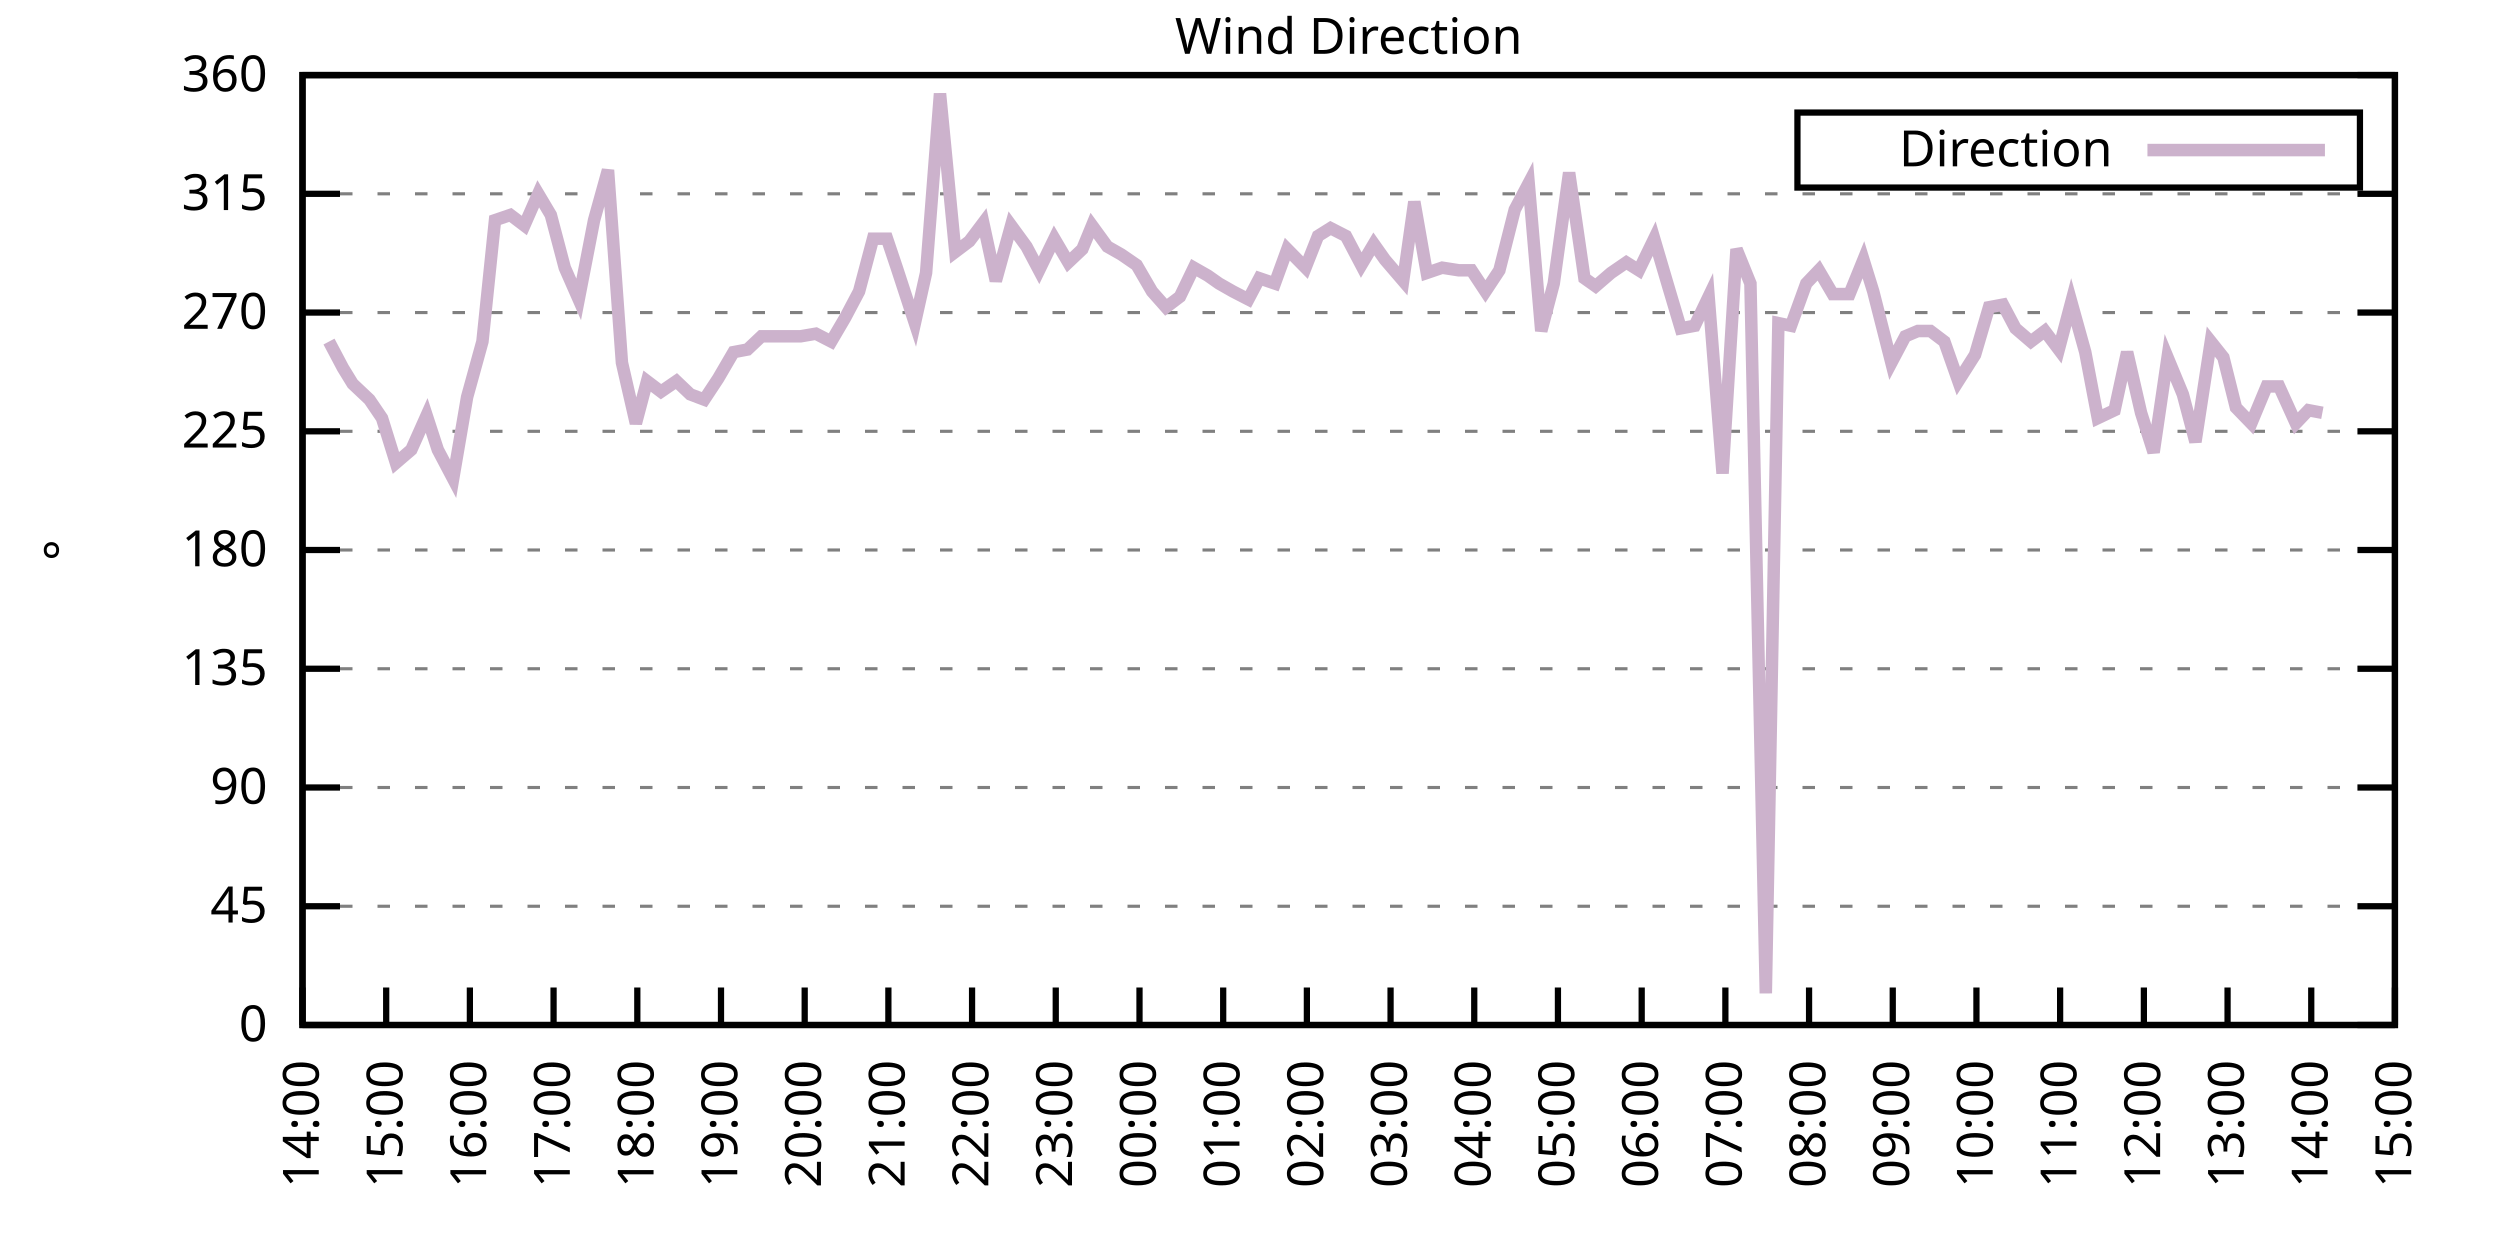
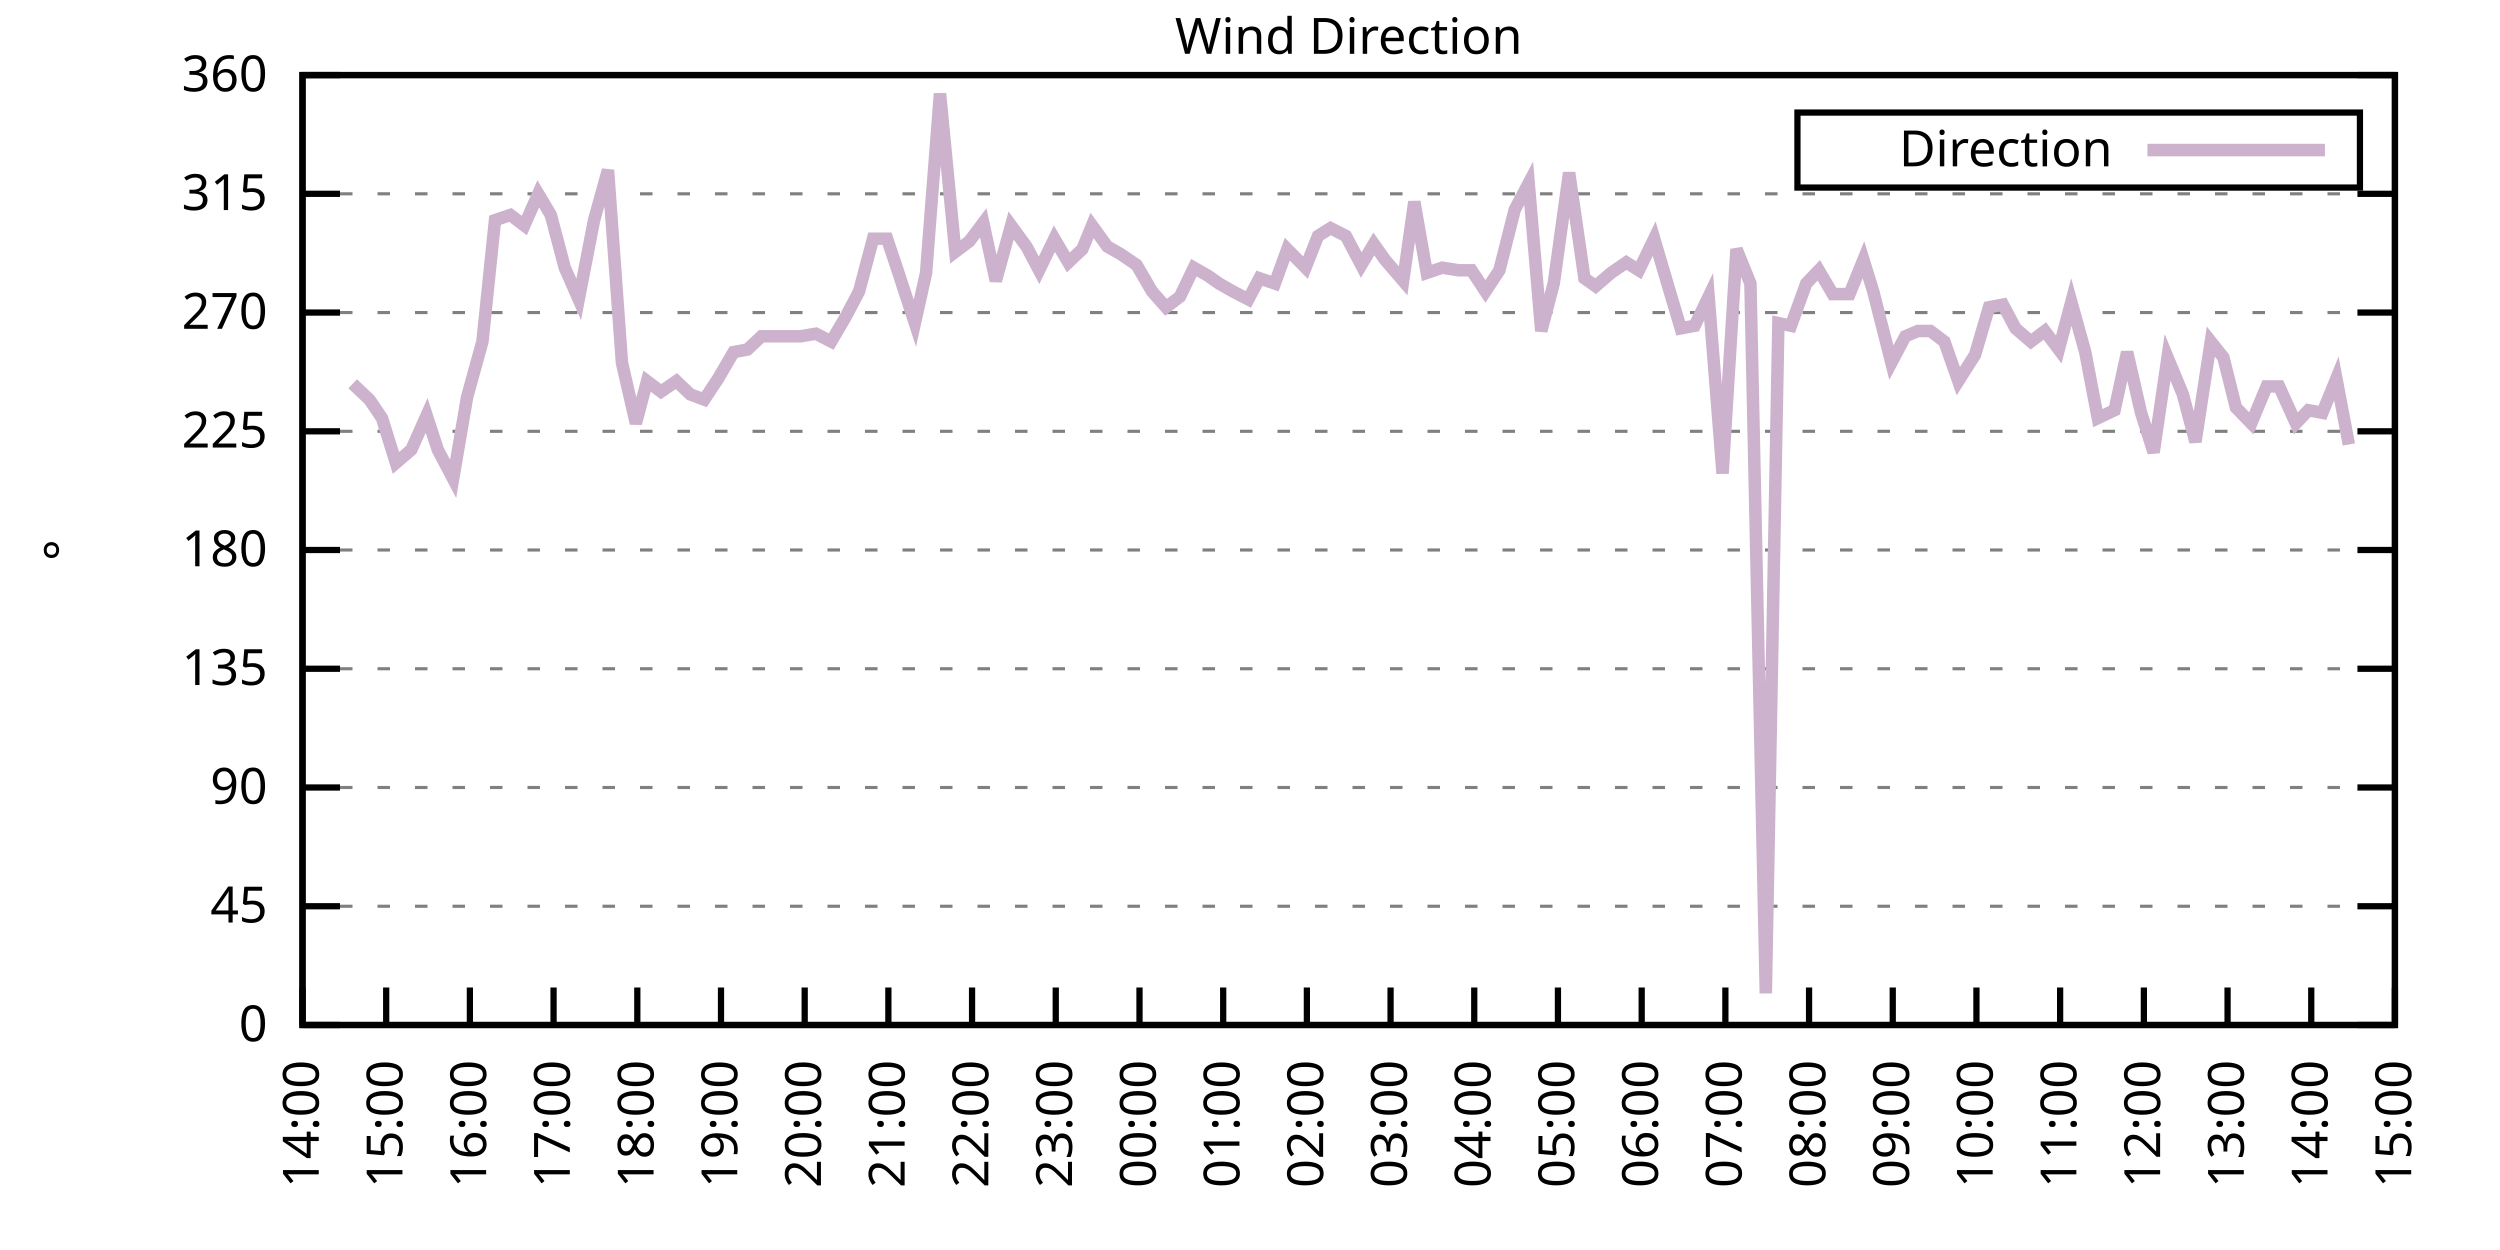
<svg xmlns="http://www.w3.org/2000/svg" xmlns:xlink="http://www.w3.org/1999/xlink" width="400" height="200" viewBox="0 0 400 200">
  <g id="gnuplot_canvas">
    <rect x="0" y="0" width="400" height="200" fill="none" />
    <defs>
      <circle id="gpDot" r="0.5" stroke-width="0.5" stroke="currentColor" />
      <path id="gpPt0" stroke-width="0.333" stroke="currentColor" d="M-1,0 h2 M0,-1 v2" />
      <path id="gpPt1" stroke-width="0.333" stroke="currentColor" d="M-1,-1 L1,1 M1,-1 L-1,1" />
      <path id="gpPt2" stroke-width="0.333" stroke="currentColor" d="M-1,0 L1,0 M0,-1 L0,1 M-1,-1 L1,1 M-1,1 L1,-1" />
      <rect id="gpPt3" stroke-width="0.333" stroke="currentColor" x="-1" y="-1" width="2" height="2" />
      <rect id="gpPt4" stroke-width="0.333" stroke="currentColor" fill="currentColor" x="-1" y="-1" width="2" height="2" />
      <circle id="gpPt5" stroke-width="0.333" stroke="currentColor" cx="0" cy="0" r="1" />
      <use xlink:href="#gpPt5" id="gpPt6" fill="currentColor" stroke="none" />
      <path id="gpPt7" stroke-width="0.333" stroke="currentColor" d="M0,-1.33 L-1.33,0.67 L1.33,0.67 z" />
      <use xlink:href="#gpPt7" id="gpPt8" fill="currentColor" stroke="none" />
      <use xlink:href="#gpPt7" id="gpPt9" stroke="currentColor" transform="rotate(180)" />
      <use xlink:href="#gpPt9" id="gpPt10" fill="currentColor" stroke="none" />
      <use xlink:href="#gpPt3" id="gpPt11" stroke="currentColor" transform="rotate(45)" />
      <use xlink:href="#gpPt11" id="gpPt12" fill="currentColor" stroke="none" />
      <path id="gpPt13" stroke-width="0.333" stroke="currentColor" d="M0,1.330 L1.265,0.411 L0.782,-1.067 L-0.782,-1.076 L-1.265,0.411 z" />
      <use xlink:href="#gpPt13" id="gpPt14" fill="currentColor" stroke="none" />
      <filter id="textbox" filterUnits="objectBoundingBox" x="0" y="0" height="1" width="1">
        <feFlood flood-color="white" flood-opacity="1" result="bgnd" />
        <feComposite in="SourceGraphic" in2="bgnd" operator="atop" />
      </filter>
      <filter id="greybox" filterUnits="objectBoundingBox" x="0" y="0" height="1" width="1">
        <feFlood flood-color="lightgrey" flood-opacity="1" result="grey" />
        <feComposite in="SourceGraphic" in2="grey" operator="atop" />
      </filter>
    </defs>
    <g fill="none" color="white" stroke="currentColor" stroke-width="1.00" stroke-linecap="butt" stroke-linejoin="miter">
</g>
    <g fill="none" color="black" stroke="currentColor" stroke-width="1.00" stroke-linecap="butt" stroke-linejoin="miter">
      <g stroke="none" shape-rendering="crispEdges">
        <polygon fill="rgb(255, 255, 255)" points="48.40,164.00 383.18,164.00 383.18,12.02 48.40,12.02 " />
      </g>
    </g>
    <g fill="none" color="black" stroke="currentColor" stroke-width="1.00" stroke-linecap="butt" stroke-linejoin="miter">
</g>
    <g fill="none" color="black" stroke="black" stroke-width="0.50" stroke-linecap="butt" stroke-linejoin="miter">
</g>
    <g fill="none" color="gray" stroke="currentColor" stroke-width="0.50" stroke-linecap="butt" stroke-linejoin="miter">
      <path stroke="gray" stroke-dasharray="2,4" class="gridline" d="M48.40,164.00 L383.19,164.00  " />
    </g>
    <g fill="none" color="gray" stroke="gray" stroke-width="1.00" stroke-linecap="butt" stroke-linejoin="miter">
</g>
    <g fill="none" color="black" stroke="currentColor" stroke-width="1.00" stroke-linecap="butt" stroke-linejoin="miter">
      <path stroke="black" d="M48.40,164.00 L54.40,164.00 M383.19,164.00 L377.19,164.00  " />
      <g transform="translate(42.80,166.60)" stroke="none" fill="black" font-family="Sans" font-size="8.00" text-anchor="end">
        <text>
          <tspan font-family="Sans"> 0</tspan>
        </text>
      </g>
    </g>
    <g fill="none" color="black" stroke="currentColor" stroke-width="1.00" stroke-linecap="butt" stroke-linejoin="miter">
</g>
    <g fill="none" color="black" stroke="black" stroke-width="0.50" stroke-linecap="butt" stroke-linejoin="miter">
</g>
    <g fill="none" color="gray" stroke="currentColor" stroke-width="0.50" stroke-linecap="butt" stroke-linejoin="miter">
      <path stroke="gray" stroke-dasharray="2,4" class="gridline" d="M48.40,145.00 L383.19,145.00  " />
    </g>
    <g fill="none" color="gray" stroke="gray" stroke-width="1.00" stroke-linecap="butt" stroke-linejoin="miter">
</g>
    <g fill="none" color="black" stroke="currentColor" stroke-width="1.00" stroke-linecap="butt" stroke-linejoin="miter">
      <path stroke="black" d="M48.40,145.00 L54.40,145.00 M383.19,145.00 L377.19,145.00  " />
      <g transform="translate(42.80,147.60)" stroke="none" fill="black" font-family="Sans" font-size="8.00" text-anchor="end">
        <text>
          <tspan font-family="Sans"> 45</tspan>
        </text>
      </g>
    </g>
    <g fill="none" color="black" stroke="currentColor" stroke-width="1.00" stroke-linecap="butt" stroke-linejoin="miter">
</g>
    <g fill="none" color="black" stroke="black" stroke-width="0.50" stroke-linecap="butt" stroke-linejoin="miter">
</g>
    <g fill="none" color="gray" stroke="currentColor" stroke-width="0.50" stroke-linecap="butt" stroke-linejoin="miter">
      <path stroke="gray" stroke-dasharray="2,4" class="gridline" d="M48.40,126.00 L383.19,126.00  " />
    </g>
    <g fill="none" color="gray" stroke="gray" stroke-width="1.00" stroke-linecap="butt" stroke-linejoin="miter">
</g>
    <g fill="none" color="black" stroke="currentColor" stroke-width="1.00" stroke-linecap="butt" stroke-linejoin="miter">
      <path stroke="black" d="M48.40,126.00 L54.40,126.00 M383.19,126.00 L377.19,126.00  " />
      <g transform="translate(42.80,128.60)" stroke="none" fill="black" font-family="Sans" font-size="8.00" text-anchor="end">
        <text>
          <tspan font-family="Sans"> 90</tspan>
        </text>
      </g>
    </g>
    <g fill="none" color="black" stroke="currentColor" stroke-width="1.00" stroke-linecap="butt" stroke-linejoin="miter">
</g>
    <g fill="none" color="black" stroke="black" stroke-width="0.50" stroke-linecap="butt" stroke-linejoin="miter">
</g>
    <g fill="none" color="gray" stroke="currentColor" stroke-width="0.50" stroke-linecap="butt" stroke-linejoin="miter">
      <path stroke="gray" stroke-dasharray="2,4" class="gridline" d="M48.40,107.00 L383.19,107.00  " />
    </g>
    <g fill="none" color="gray" stroke="gray" stroke-width="1.00" stroke-linecap="butt" stroke-linejoin="miter">
</g>
    <g fill="none" color="black" stroke="currentColor" stroke-width="1.00" stroke-linecap="butt" stroke-linejoin="miter">
      <path stroke="black" d="M48.40,107.00 L54.40,107.00 M383.19,107.00 L377.19,107.00  " />
      <g transform="translate(42.80,109.60)" stroke="none" fill="black" font-family="Sans" font-size="8.00" text-anchor="end">
        <text>
          <tspan font-family="Sans"> 135</tspan>
        </text>
      </g>
    </g>
    <g fill="none" color="black" stroke="currentColor" stroke-width="1.00" stroke-linecap="butt" stroke-linejoin="miter">
</g>
    <g fill="none" color="black" stroke="black" stroke-width="0.50" stroke-linecap="butt" stroke-linejoin="miter">
</g>
    <g fill="none" color="gray" stroke="currentColor" stroke-width="0.50" stroke-linecap="butt" stroke-linejoin="miter">
      <path stroke="gray" stroke-dasharray="2,4" class="gridline" d="M48.40,88.00 L383.19,88.00  " />
    </g>
    <g fill="none" color="gray" stroke="gray" stroke-width="1.00" stroke-linecap="butt" stroke-linejoin="miter">
</g>
    <g fill="none" color="black" stroke="currentColor" stroke-width="1.00" stroke-linecap="butt" stroke-linejoin="miter">
      <path stroke="black" d="M48.40,88.00 L54.40,88.00 M383.19,88.00 L377.19,88.00  " />
      <g transform="translate(42.80,90.60)" stroke="none" fill="black" font-family="Sans" font-size="8.00" text-anchor="end">
        <text>
          <tspan font-family="Sans"> 180</tspan>
        </text>
      </g>
    </g>
    <g fill="none" color="black" stroke="currentColor" stroke-width="1.00" stroke-linecap="butt" stroke-linejoin="miter">
</g>
    <g fill="none" color="black" stroke="black" stroke-width="0.50" stroke-linecap="butt" stroke-linejoin="miter">
</g>
    <g fill="none" color="gray" stroke="currentColor" stroke-width="0.50" stroke-linecap="butt" stroke-linejoin="miter">
      <path stroke="gray" stroke-dasharray="2,4" class="gridline" d="M48.40,69.01 L383.19,69.01  " />
    </g>
    <g fill="none" color="gray" stroke="gray" stroke-width="1.00" stroke-linecap="butt" stroke-linejoin="miter">
</g>
    <g fill="none" color="black" stroke="currentColor" stroke-width="1.00" stroke-linecap="butt" stroke-linejoin="miter">
      <path stroke="black" d="M48.40,69.01 L54.40,69.01 M383.19,69.01 L377.19,69.01  " />
      <g transform="translate(42.80,71.61)" stroke="none" fill="black" font-family="Sans" font-size="8.00" text-anchor="end">
        <text>
          <tspan font-family="Sans"> 225</tspan>
        </text>
      </g>
    </g>
    <g fill="none" color="black" stroke="currentColor" stroke-width="1.00" stroke-linecap="butt" stroke-linejoin="miter">
</g>
    <g fill="none" color="black" stroke="black" stroke-width="0.50" stroke-linecap="butt" stroke-linejoin="miter">
</g>
    <g fill="none" color="gray" stroke="currentColor" stroke-width="0.50" stroke-linecap="butt" stroke-linejoin="miter">
      <path stroke="gray" stroke-dasharray="2,4" class="gridline" d="M48.40,50.01 L383.19,50.01  " />
    </g>
    <g fill="none" color="gray" stroke="gray" stroke-width="1.00" stroke-linecap="butt" stroke-linejoin="miter">
</g>
    <g fill="none" color="black" stroke="currentColor" stroke-width="1.00" stroke-linecap="butt" stroke-linejoin="miter">
      <path stroke="black" d="M48.40,50.01 L54.40,50.01 M383.19,50.01 L377.19,50.01  " />
      <g transform="translate(42.80,52.61)" stroke="none" fill="black" font-family="Sans" font-size="8.00" text-anchor="end">
        <text>
          <tspan font-family="Sans"> 270</tspan>
        </text>
      </g>
    </g>
    <g fill="none" color="black" stroke="currentColor" stroke-width="1.00" stroke-linecap="butt" stroke-linejoin="miter">
</g>
    <g fill="none" color="black" stroke="black" stroke-width="0.50" stroke-linecap="butt" stroke-linejoin="miter">
</g>
    <g fill="none" color="gray" stroke="currentColor" stroke-width="0.50" stroke-linecap="butt" stroke-linejoin="miter">
      <path stroke="gray" stroke-dasharray="2,4" class="gridline" d="M48.40,31.01 L383.19,31.01  " />
    </g>
    <g fill="none" color="gray" stroke="gray" stroke-width="1.00" stroke-linecap="butt" stroke-linejoin="miter">
</g>
    <g fill="none" color="black" stroke="currentColor" stroke-width="1.00" stroke-linecap="butt" stroke-linejoin="miter">
      <path stroke="black" d="M48.40,31.01 L54.40,31.01 M383.19,31.01 L377.19,31.01  " />
      <g transform="translate(42.80,33.61)" stroke="none" fill="black" font-family="Sans" font-size="8.00" text-anchor="end">
        <text>
          <tspan font-family="Sans"> 315</tspan>
        </text>
      </g>
    </g>
    <g fill="none" color="black" stroke="currentColor" stroke-width="1.00" stroke-linecap="butt" stroke-linejoin="miter">
</g>
    <g fill="none" color="black" stroke="black" stroke-width="0.50" stroke-linecap="butt" stroke-linejoin="miter">
</g>
    <g fill="none" color="gray" stroke="currentColor" stroke-width="0.50" stroke-linecap="butt" stroke-linejoin="miter">
      <path stroke="gray" stroke-dasharray="2,4" class="gridline" d="M48.40,12.01 L383.19,12.01  " />
    </g>
    <g fill="none" color="gray" stroke="gray" stroke-width="1.00" stroke-linecap="butt" stroke-linejoin="miter">
</g>
    <g fill="none" color="black" stroke="currentColor" stroke-width="1.00" stroke-linecap="butt" stroke-linejoin="miter">
      <path stroke="black" d="M48.40,12.01 L54.40,12.01 M383.19,12.01 L377.19,12.01  " />
      <g transform="translate(42.80,14.61)" stroke="none" fill="black" font-family="Sans" font-size="8.00" text-anchor="end">
        <text>
          <tspan font-family="Sans"> 360</tspan>
        </text>
      </g>
    </g>
    <g fill="none" color="black" stroke="currentColor" stroke-width="1.00" stroke-linecap="butt" stroke-linejoin="miter">
      <path stroke="black" d="M48.40,164.00 L48.40,158.00  " />
      <g transform="translate(51.00,169.60) rotate(270.00)" stroke="none" fill="black" font-family="Sans" font-size="8.00" text-anchor="end">
        <text>
          <tspan font-family="Sans">14:00</tspan>
        </text>
      </g>
    </g>
    <g fill="none" color="black" stroke="currentColor" stroke-width="1.00" stroke-linecap="butt" stroke-linejoin="miter">
      <path stroke="black" d="M61.79,164.00 L61.79,158.00  " />
      <g transform="translate(64.39,169.60) rotate(270.00)" stroke="none" fill="black" font-family="Sans" font-size="8.00" text-anchor="end">
        <text>
          <tspan font-family="Sans">15:00</tspan>
        </text>
      </g>
    </g>
    <g fill="none" color="black" stroke="currentColor" stroke-width="1.00" stroke-linecap="butt" stroke-linejoin="miter">
      <path stroke="black" d="M75.18,164.00 L75.18,158.00  " />
      <g transform="translate(77.78,169.60) rotate(270.00)" stroke="none" fill="black" font-family="Sans" font-size="8.00" text-anchor="end">
        <text>
          <tspan font-family="Sans">16:00</tspan>
        </text>
      </g>
    </g>
    <g fill="none" color="black" stroke="currentColor" stroke-width="1.00" stroke-linecap="butt" stroke-linejoin="miter">
      <path stroke="black" d="M88.57,164.00 L88.57,158.00  " />
      <g transform="translate(91.17,169.60) rotate(270.00)" stroke="none" fill="black" font-family="Sans" font-size="8.00" text-anchor="end">
        <text>
          <tspan font-family="Sans">17:00</tspan>
        </text>
      </g>
    </g>
    <g fill="none" color="black" stroke="currentColor" stroke-width="1.00" stroke-linecap="butt" stroke-linejoin="miter">
      <path stroke="black" d="M101.97,164.00 L101.97,158.00  " />
      <g transform="translate(104.57,169.60) rotate(270.00)" stroke="none" fill="black" font-family="Sans" font-size="8.00" text-anchor="end">
        <text>
          <tspan font-family="Sans">18:00</tspan>
        </text>
      </g>
    </g>
    <g fill="none" color="black" stroke="currentColor" stroke-width="1.00" stroke-linecap="butt" stroke-linejoin="miter">
      <path stroke="black" d="M115.36,164.00 L115.36,158.00  " />
      <g transform="translate(117.96,169.60) rotate(270.00)" stroke="none" fill="black" font-family="Sans" font-size="8.00" text-anchor="end">
        <text>
          <tspan font-family="Sans">19:00</tspan>
        </text>
      </g>
    </g>
    <g fill="none" color="black" stroke="currentColor" stroke-width="1.00" stroke-linecap="butt" stroke-linejoin="miter">
      <path stroke="black" d="M128.75,164.00 L128.75,158.00  " />
      <g transform="translate(131.35,169.60) rotate(270.00)" stroke="none" fill="black" font-family="Sans" font-size="8.00" text-anchor="end">
        <text>
          <tspan font-family="Sans">20:00</tspan>
        </text>
      </g>
    </g>
    <g fill="none" color="black" stroke="currentColor" stroke-width="1.00" stroke-linecap="butt" stroke-linejoin="miter">
      <path stroke="black" d="M142.14,164.00 L142.14,158.00  " />
      <g transform="translate(144.74,169.60) rotate(270.00)" stroke="none" fill="black" font-family="Sans" font-size="8.00" text-anchor="end">
        <text>
          <tspan font-family="Sans">21:00</tspan>
        </text>
      </g>
    </g>
    <g fill="none" color="black" stroke="currentColor" stroke-width="1.00" stroke-linecap="butt" stroke-linejoin="miter">
      <path stroke="black" d="M155.53,164.00 L155.53,158.00  " />
      <g transform="translate(158.13,169.60) rotate(270.00)" stroke="none" fill="black" font-family="Sans" font-size="8.00" text-anchor="end">
        <text>
          <tspan font-family="Sans">22:00</tspan>
        </text>
      </g>
    </g>
    <g fill="none" color="black" stroke="currentColor" stroke-width="1.00" stroke-linecap="butt" stroke-linejoin="miter">
      <path stroke="black" d="M168.92,164.00 L168.92,158.00  " />
      <g transform="translate(171.52,169.60) rotate(270.00)" stroke="none" fill="black" font-family="Sans" font-size="8.00" text-anchor="end">
        <text>
          <tspan font-family="Sans">23:00</tspan>
        </text>
      </g>
    </g>
    <g fill="none" color="black" stroke="currentColor" stroke-width="1.00" stroke-linecap="butt" stroke-linejoin="miter">
      <path stroke="black" d="M182.32,164.00 L182.32,158.00  " />
      <g transform="translate(184.92,169.60) rotate(270.00)" stroke="none" fill="black" font-family="Sans" font-size="8.00" text-anchor="end">
        <text>
          <tspan font-family="Sans">00:00</tspan>
        </text>
      </g>
    </g>
    <g fill="none" color="black" stroke="currentColor" stroke-width="1.00" stroke-linecap="butt" stroke-linejoin="miter">
      <path stroke="black" d="M195.71,164.00 L195.71,158.00  " />
      <g transform="translate(198.31,169.60) rotate(270.00)" stroke="none" fill="black" font-family="Sans" font-size="8.00" text-anchor="end">
        <text>
          <tspan font-family="Sans">01:00</tspan>
        </text>
      </g>
    </g>
    <g fill="none" color="black" stroke="currentColor" stroke-width="1.00" stroke-linecap="butt" stroke-linejoin="miter">
      <path stroke="black" d="M209.10,164.00 L209.10,158.00  " />
      <g transform="translate(211.70,169.60) rotate(270.00)" stroke="none" fill="black" font-family="Sans" font-size="8.00" text-anchor="end">
        <text>
          <tspan font-family="Sans">02:00</tspan>
        </text>
      </g>
    </g>
    <g fill="none" color="black" stroke="currentColor" stroke-width="1.00" stroke-linecap="butt" stroke-linejoin="miter">
      <path stroke="black" d="M222.49,164.00 L222.49,158.00  " />
      <g transform="translate(225.09,169.60) rotate(270.00)" stroke="none" fill="black" font-family="Sans" font-size="8.00" text-anchor="end">
        <text>
          <tspan font-family="Sans">03:00</tspan>
        </text>
      </g>
    </g>
    <g fill="none" color="black" stroke="currentColor" stroke-width="1.00" stroke-linecap="butt" stroke-linejoin="miter">
      <path stroke="black" d="M235.88,164.00 L235.88,158.00  " />
      <g transform="translate(238.48,169.60) rotate(270.00)" stroke="none" fill="black" font-family="Sans" font-size="8.00" text-anchor="end">
        <text>
          <tspan font-family="Sans">04:00</tspan>
        </text>
      </g>
    </g>
    <g fill="none" color="black" stroke="currentColor" stroke-width="1.00" stroke-linecap="butt" stroke-linejoin="miter">
      <path stroke="black" d="M249.27,164.00 L249.27,158.00  " />
      <g transform="translate(251.87,169.60) rotate(270.00)" stroke="none" fill="black" font-family="Sans" font-size="8.00" text-anchor="end">
        <text>
          <tspan font-family="Sans">05:00</tspan>
        </text>
      </g>
    </g>
    <g fill="none" color="black" stroke="currentColor" stroke-width="1.00" stroke-linecap="butt" stroke-linejoin="miter">
      <path stroke="black" d="M262.67,164.00 L262.67,158.00  " />
      <g transform="translate(265.27,169.60) rotate(270.00)" stroke="none" fill="black" font-family="Sans" font-size="8.00" text-anchor="end">
        <text>
          <tspan font-family="Sans">06:00</tspan>
        </text>
      </g>
    </g>
    <g fill="none" color="black" stroke="currentColor" stroke-width="1.00" stroke-linecap="butt" stroke-linejoin="miter">
      <path stroke="black" d="M276.06,164.00 L276.06,158.00  " />
      <g transform="translate(278.66,169.60) rotate(270.00)" stroke="none" fill="black" font-family="Sans" font-size="8.00" text-anchor="end">
        <text>
          <tspan font-family="Sans">07:00</tspan>
        </text>
      </g>
    </g>
    <g fill="none" color="black" stroke="currentColor" stroke-width="1.00" stroke-linecap="butt" stroke-linejoin="miter">
      <path stroke="black" d="M289.45,164.00 L289.45,158.00  " />
      <g transform="translate(292.05,169.60) rotate(270.00)" stroke="none" fill="black" font-family="Sans" font-size="8.00" text-anchor="end">
        <text>
          <tspan font-family="Sans">08:00</tspan>
        </text>
      </g>
    </g>
    <g fill="none" color="black" stroke="currentColor" stroke-width="1.00" stroke-linecap="butt" stroke-linejoin="miter">
      <path stroke="black" d="M302.84,164.00 L302.84,158.00  " />
      <g transform="translate(305.44,169.60) rotate(270.00)" stroke="none" fill="black" font-family="Sans" font-size="8.00" text-anchor="end">
        <text>
          <tspan font-family="Sans">09:00</tspan>
        </text>
      </g>
    </g>
    <g fill="none" color="black" stroke="currentColor" stroke-width="1.00" stroke-linecap="butt" stroke-linejoin="miter">
      <path stroke="black" d="M316.23,164.00 L316.23,158.00  " />
      <g transform="translate(318.83,169.60) rotate(270.00)" stroke="none" fill="black" font-family="Sans" font-size="8.00" text-anchor="end">
        <text>
          <tspan font-family="Sans">10:00</tspan>
        </text>
      </g>
    </g>
    <g fill="none" color="black" stroke="currentColor" stroke-width="1.00" stroke-linecap="butt" stroke-linejoin="miter">
      <path stroke="black" d="M329.62,164.00 L329.62,158.00  " />
      <g transform="translate(332.22,169.60) rotate(270.00)" stroke="none" fill="black" font-family="Sans" font-size="8.00" text-anchor="end">
        <text>
          <tspan font-family="Sans">11:00</tspan>
        </text>
      </g>
    </g>
    <g fill="none" color="black" stroke="currentColor" stroke-width="1.00" stroke-linecap="butt" stroke-linejoin="miter">
      <path stroke="black" d="M343.02,164.00 L343.02,158.00  " />
      <g transform="translate(345.62,169.60) rotate(270.00)" stroke="none" fill="black" font-family="Sans" font-size="8.00" text-anchor="end">
        <text>
          <tspan font-family="Sans">12:00</tspan>
        </text>
      </g>
    </g>
    <g fill="none" color="black" stroke="currentColor" stroke-width="1.00" stroke-linecap="butt" stroke-linejoin="miter">
      <path stroke="black" d="M356.41,164.00 L356.41,158.00  " />
      <g transform="translate(359.01,169.60) rotate(270.00)" stroke="none" fill="black" font-family="Sans" font-size="8.00" text-anchor="end">
        <text>
          <tspan font-family="Sans">13:00</tspan>
        </text>
      </g>
    </g>
    <g fill="none" color="black" stroke="currentColor" stroke-width="1.00" stroke-linecap="butt" stroke-linejoin="miter">
      <path stroke="black" d="M369.80,164.00 L369.80,158.00  " />
      <g transform="translate(372.40,169.60) rotate(270.00)" stroke="none" fill="black" font-family="Sans" font-size="8.00" text-anchor="end">
        <text>
          <tspan font-family="Sans">14:00</tspan>
        </text>
      </g>
    </g>
    <g fill="none" color="black" stroke="currentColor" stroke-width="1.00" stroke-linecap="butt" stroke-linejoin="miter">
      <path stroke="black" d="M383.19,164.00 L383.19,158.00  " />
      <g transform="translate(385.79,169.60) rotate(270.00)" stroke="none" fill="black" font-family="Sans" font-size="8.00" text-anchor="end">
        <text>
          <tspan font-family="Sans">15:00</tspan>
        </text>
      </g>
    </g>
    <g fill="none" color="black" stroke="currentColor" stroke-width="1.00" stroke-linecap="butt" stroke-linejoin="miter">
</g>
    <g fill="none" color="black" stroke="currentColor" stroke-width="1.00" stroke-linecap="butt" stroke-linejoin="miter">
      <path stroke="black" d="M48.40,12.01 L48.40,164.00 L383.19,164.00 L383.19,12.01 L48.40,12.01 Z  " />
    </g>
    <g fill="none" color="black" stroke="currentColor" stroke-width="1.00" stroke-linecap="butt" stroke-linejoin="miter">
</g>
    <g fill="none" color="black" stroke="currentColor" stroke-width="1.00" stroke-linecap="butt" stroke-linejoin="miter">
      <path stroke="black" d="M287.59,30.01 L287.59,18.01 L377.59,18.01 L377.59,30.01 L287.59,30.01 Z  " />
    </g>
    <g id="Wind_direction_plot_1">
      <g fill="none" color="white" stroke="black" stroke-width="2.00" stroke-linecap="butt" stroke-linejoin="miter">
</g>
      <g fill="none" color="black" stroke="currentColor" stroke-width="2.00" stroke-linecap="butt" stroke-linejoin="miter">
        <g transform="translate(337.99,26.61)" stroke="none" fill="black" font-family="Sans" font-size="8.00" text-anchor="end">
          <text>
            <tspan font-family="Sans">Direction</tspan>
          </text>
        </g>
      </g>
      <g fill="none" color="black" stroke="currentColor" stroke-width="2.00" stroke-linecap="butt" stroke-linejoin="miter">
-         <path stroke="rgb(204, 178, 204)" d="M343.59,24.01 L371.99,24.01 M52.64,54.65 L54.87,58.87 L56.43,61.41 L59.11,63.94 L61.12,66.90 L63.35,74.07   L65.81,71.96 L68.26,66.47 L70.05,71.96 L72.50,76.61 L74.74,63.52 L77.19,54.65 L79.20,35.23 L81.66,34.39   L83.89,36.08 L86.12,31.01 L88.13,34.39 L90.36,42.83 L92.59,47.90 L95.05,35.23 L97.28,27.21 L99.51,58.03   L101.74,67.74 L103.53,60.98 L105.76,62.67 L108.22,60.98 L110.45,63.10 L112.68,63.94 L114.91,60.56 L117.37,56.34   L119.60,55.92 L121.83,53.81 L124.06,53.81 L125.85,53.81 L128.08,53.81 L130.54,53.39 L132.99,54.65 L135.22,50.85   L137.45,46.63 L139.69,38.19 L141.92,38.19 L143.48,42.83 L146.38,51.70 L148.17,43.67 L150.40,14.97 L152.85,40.30   L155.09,38.61 L157.32,35.65 L159.33,44.94 L161.78,36.08 L164.24,39.45 L166.25,43.25 L168.70,38.19 L170.93,41.99   L173.17,39.87 L174.73,36.08 L177.18,39.45 L179.41,40.72 L181.87,42.41 L184.32,46.63 L186.56,49.16 L188.79,47.47   L191.02,42.83 L193.25,44.10 L195.04,45.36 L197.27,46.63 L199.73,47.90 L201.51,44.52 L203.97,45.36 L205.97,39.87   L208.88,42.83 L210.88,37.76 L212.89,36.50 L215.35,37.76 L217.80,42.41 L219.81,39.03 L221.60,41.56 L224.50,44.94   L226.29,32.28 L228.29,43.67 L230.75,42.83 L233.43,43.25 L235.44,43.25 L237.67,46.63 L239.90,43.25 L242.36,33.54   L244.59,29.32 L246.60,52.96 L248.60,45.36 L251.06,27.63 L253.51,44.52 L255.30,45.79 L257.76,43.67 L260.21,41.99   L262.22,43.25 L264.67,38.19 L266.91,45.79 L268.92,52.54 L271.15,52.12 L273.38,47.47 L275.61,75.76 L277.84,39.87   L280.07,45.36 L282.53,158.93 L284.54,51.70 L286.55,52.12 L289.00,45.36 L291.01,43.25 L293.24,47.05 L295.92,47.05   L298.15,41.56 L299.72,46.63 L302.62,58.03 L304.85,53.81 L306.86,52.96 L308.87,52.96 L311.10,54.65 L313.33,60.98   L316.01,56.76 L318.24,49.16 L320.47,48.74 L322.48,52.54 L324.94,54.65 L327.17,52.96 L329.40,55.92 L331.41,48.32   L333.64,56.34 L335.65,66.90 L338.33,65.63 L340.34,56.34 L342.57,66.05 L344.58,72.38 L346.81,57.18 L349.26,63.10   L351.27,70.70 L353.73,54.65 L355.74,57.18 L357.75,65.21 L360.20,67.74 L362.66,61.83 L364.66,61.83 L367.34,67.74   L369.35,65.63 L371.58,66.05  " />
+         <path stroke="rgb(204, 178, 204)" d="M343.59,24.01 L371.99,24.01 M56.43,61.41 L59.11,63.94 L61.12,66.90 L63.35,74.07 L65.81,71.96 L68.26,66.47   L70.05,71.96 L72.50,76.61 L74.74,63.52 L77.19,54.65 L79.20,35.23 L81.66,34.39 L83.89,36.08 L86.12,31.01   L88.13,34.39 L90.36,42.83 L92.59,47.90 L95.05,35.23 L97.28,27.21 L99.51,58.03 L101.74,67.74 L103.53,60.98   L105.76,62.67 L108.22,60.98 L110.45,63.10 L112.68,63.94 L114.91,60.56 L117.37,56.34 L119.60,55.92 L121.83,53.81   L124.06,53.81 L125.85,53.81 L128.08,53.81 L130.54,53.39 L132.99,54.65 L135.22,50.85 L137.45,46.63 L139.69,38.19   L141.92,38.19 L143.48,42.83 L146.38,51.70 L148.17,43.67 L150.40,14.97 L152.85,40.30 L155.09,38.61 L157.32,35.65   L159.33,44.94 L161.78,36.08 L164.24,39.45 L166.25,43.25 L168.70,38.19 L170.93,41.99 L173.17,39.87 L174.73,36.08   L177.18,39.45 L179.41,40.72 L181.87,42.41 L184.32,46.63 L186.56,49.16 L188.79,47.47 L191.02,42.83 L193.25,44.10   L195.04,45.36 L197.27,46.63 L199.73,47.90 L201.51,44.52 L203.97,45.36 L205.97,39.87 L208.88,42.83 L210.88,37.76   L212.89,36.50 L215.35,37.76 L217.80,42.41 L219.81,39.03 L221.60,41.56 L224.50,44.94 L226.29,32.28 L228.29,43.67   L230.75,42.83 L233.43,43.25 L235.44,43.25 L237.67,46.63 L239.90,43.25 L242.36,33.54 L244.59,29.32 L246.60,52.96   L248.60,45.36 L251.06,27.63 L253.51,44.52 L255.30,45.79 L257.76,43.67 L260.21,41.99 L262.22,43.25 L264.67,38.19   L266.91,45.79 L268.92,52.54 L271.15,52.12 L273.38,47.47 L275.61,75.76 L277.84,39.87 L280.07,45.36 L282.53,158.93   L284.54,51.70 L286.55,52.12 L289.00,45.36 L291.01,43.25 L293.24,47.05 L295.92,47.05 L298.15,41.56 L299.72,46.63   L302.62,58.03 L304.85,53.81 L306.86,52.96 L308.87,52.96 L311.10,54.65 L313.33,60.98 L316.01,56.76 L318.24,49.16   L320.47,48.74 L322.48,52.54 L324.94,54.65 L327.17,52.96 L329.40,55.92 L331.41,48.32 L333.64,56.34 L335.65,66.90   L338.33,65.63 L340.34,56.34 L342.57,66.05 L344.58,72.38 L346.81,57.18 L349.26,63.10 L351.27,70.70 L353.73,54.65   L355.74,57.18 L357.75,65.21 L360.20,67.74 L362.66,61.83 L364.66,61.83 L367.34,67.74 L369.35,65.63 L371.58,66.05   L373.82,60.56 L375.82,71.12  " />
      </g>
    </g>
    <g fill="none" color="black" stroke="currentColor" stroke-width="2.00" stroke-linecap="butt" stroke-linejoin="miter">
</g>
    <g fill="none" color="black" stroke="black" stroke-width="1.00" stroke-linecap="butt" stroke-linejoin="miter">
</g>
    <g fill="none" color="black" stroke="currentColor" stroke-width="1.00" stroke-linecap="butt" stroke-linejoin="miter">
      <path stroke="black" d="M48.40,12.01 L48.40,164.00 L383.19,164.00 L383.19,12.01 L48.40,12.01 Z  " />
      <g transform="translate(12.80,88.01) rotate(270.00)" stroke="none" fill="black" font-family="Sans" font-size="8.00" text-anchor="middle">
        <text>
          <tspan font-family="Sans">°</tspan>
        </text>
      </g>
    </g>
    <g fill="none" color="black" stroke="currentColor" stroke-width="1.00" stroke-linecap="butt" stroke-linejoin="miter">
</g>
    <g fill="none" color="black" stroke="currentColor" stroke-width="1.00" stroke-linecap="butt" stroke-linejoin="miter">
      <g transform="translate(215.79,8.61)" stroke="none" fill="black" font-family="Sans" font-size="8.00" text-anchor="middle">
        <text>
          <tspan font-family="Sans">Wind Direction</tspan>
        </text>
      </g>
    </g>
    <g fill="none" color="black" stroke="currentColor" stroke-width="1.00" stroke-linecap="butt" stroke-linejoin="miter">
</g>
  </g>
</svg>
